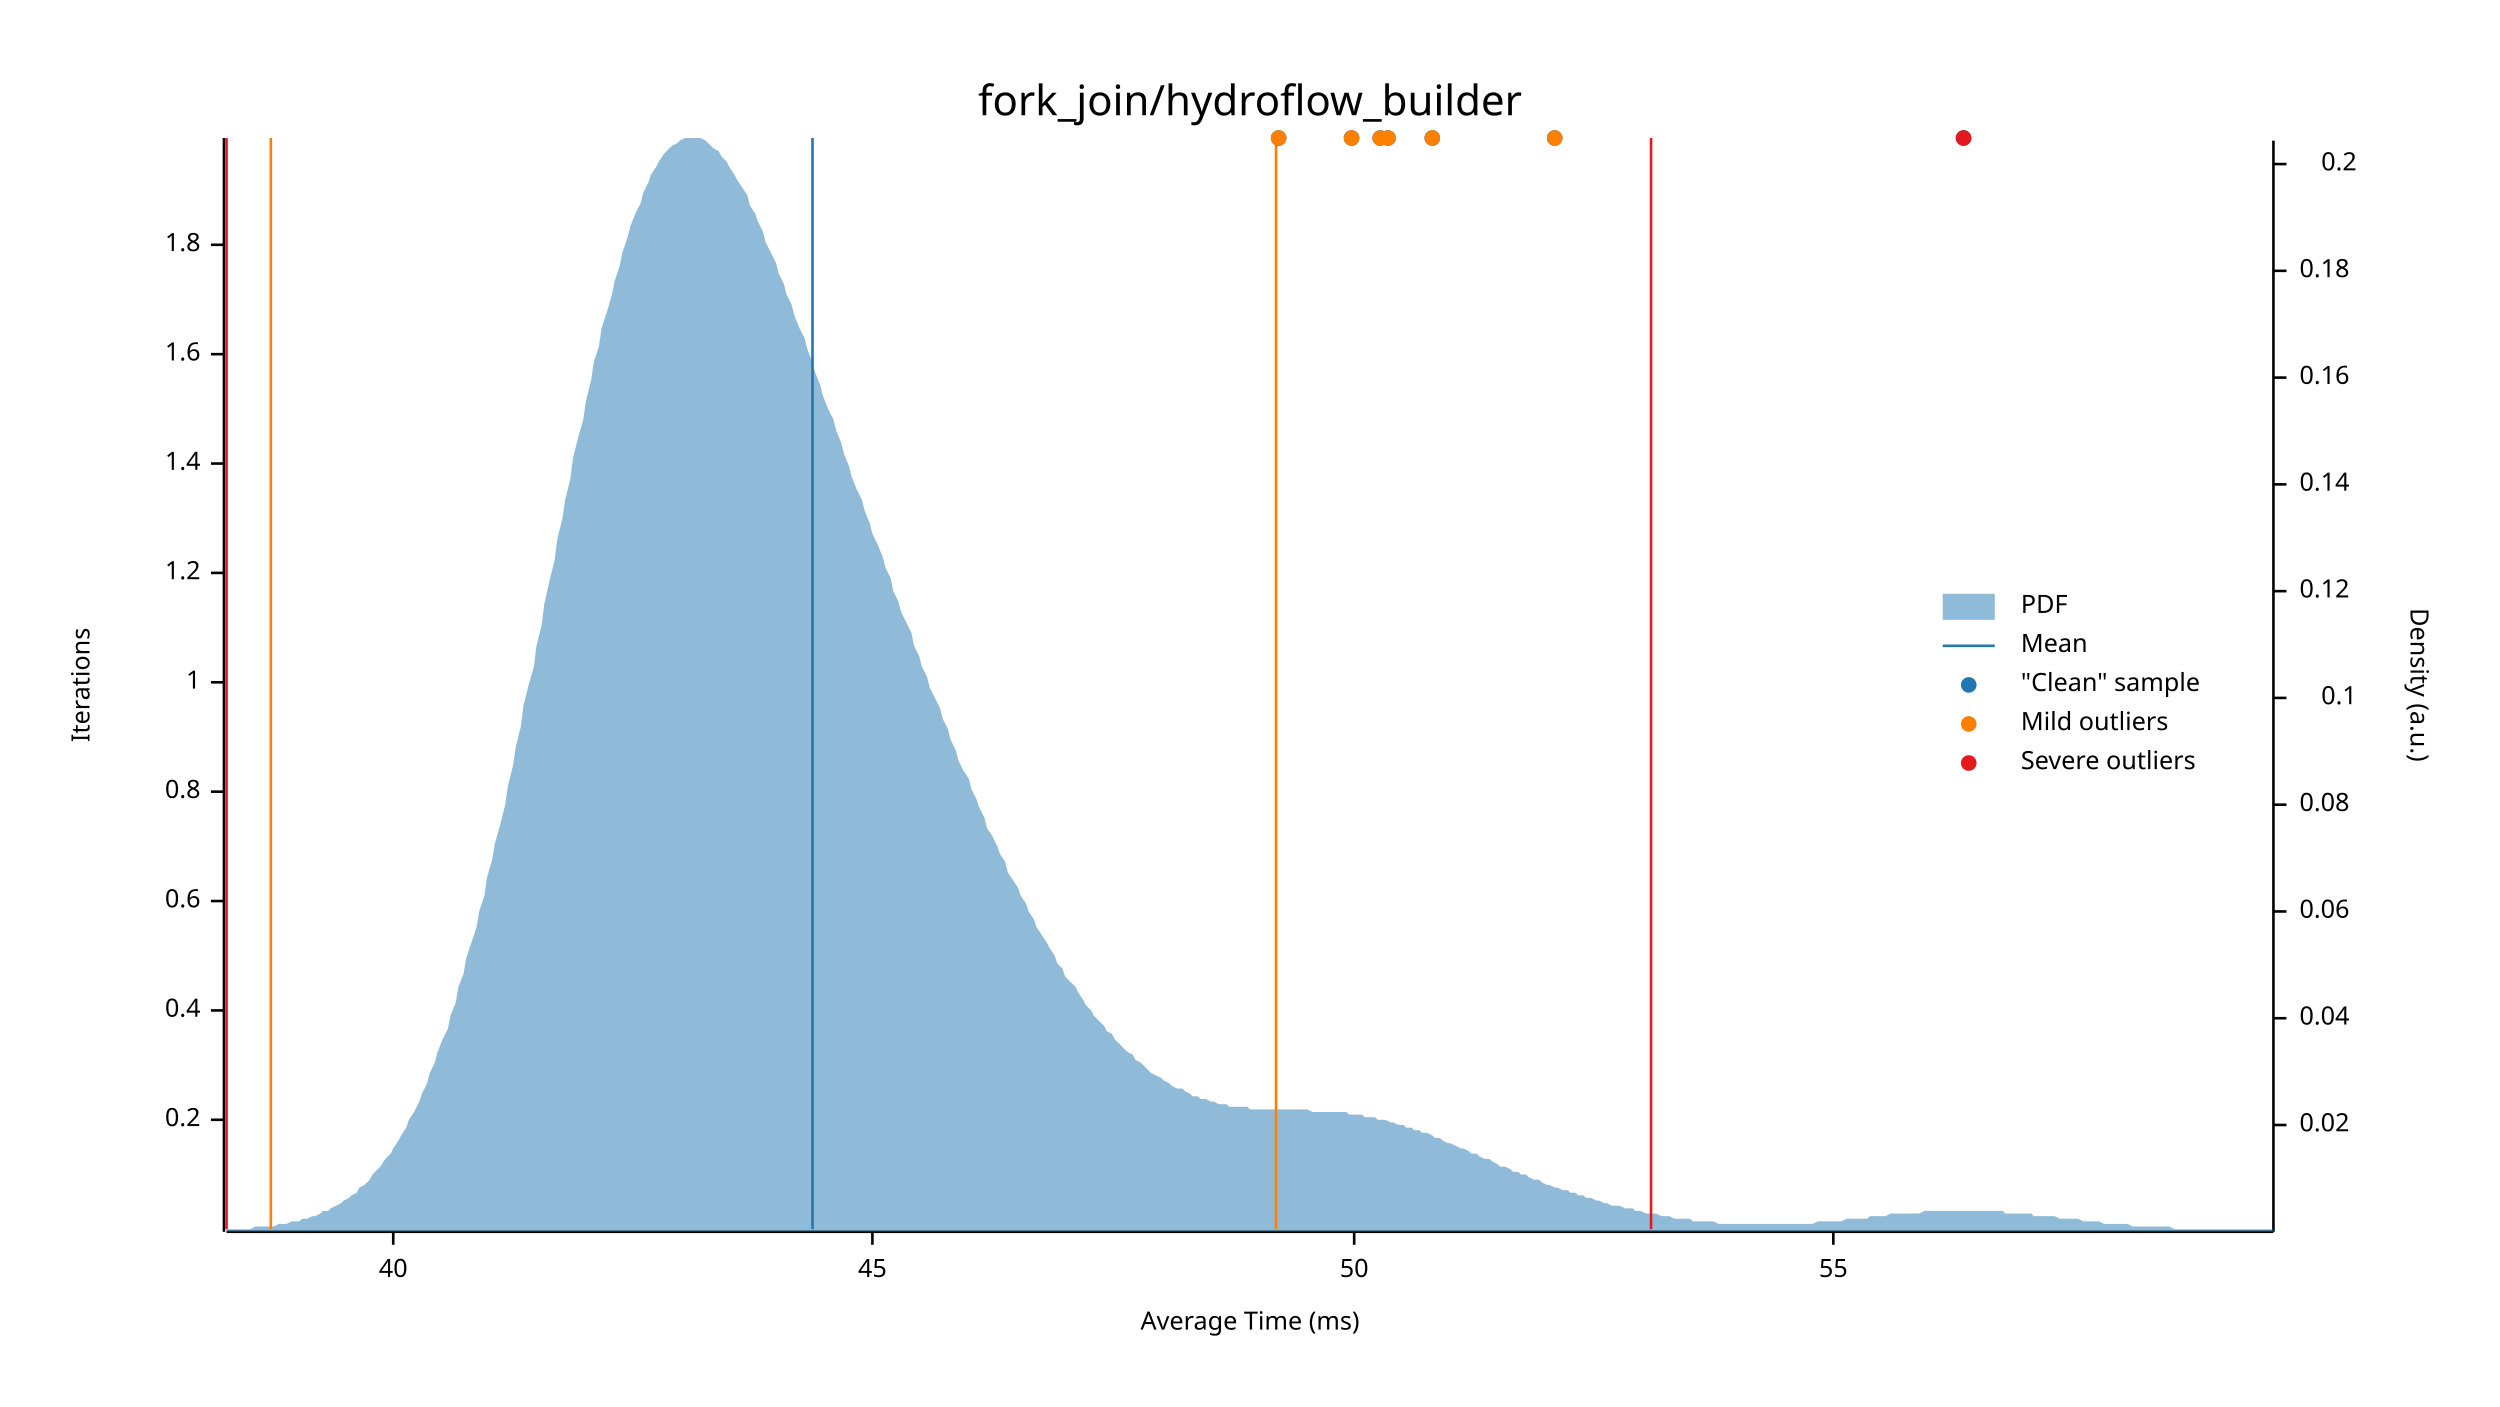
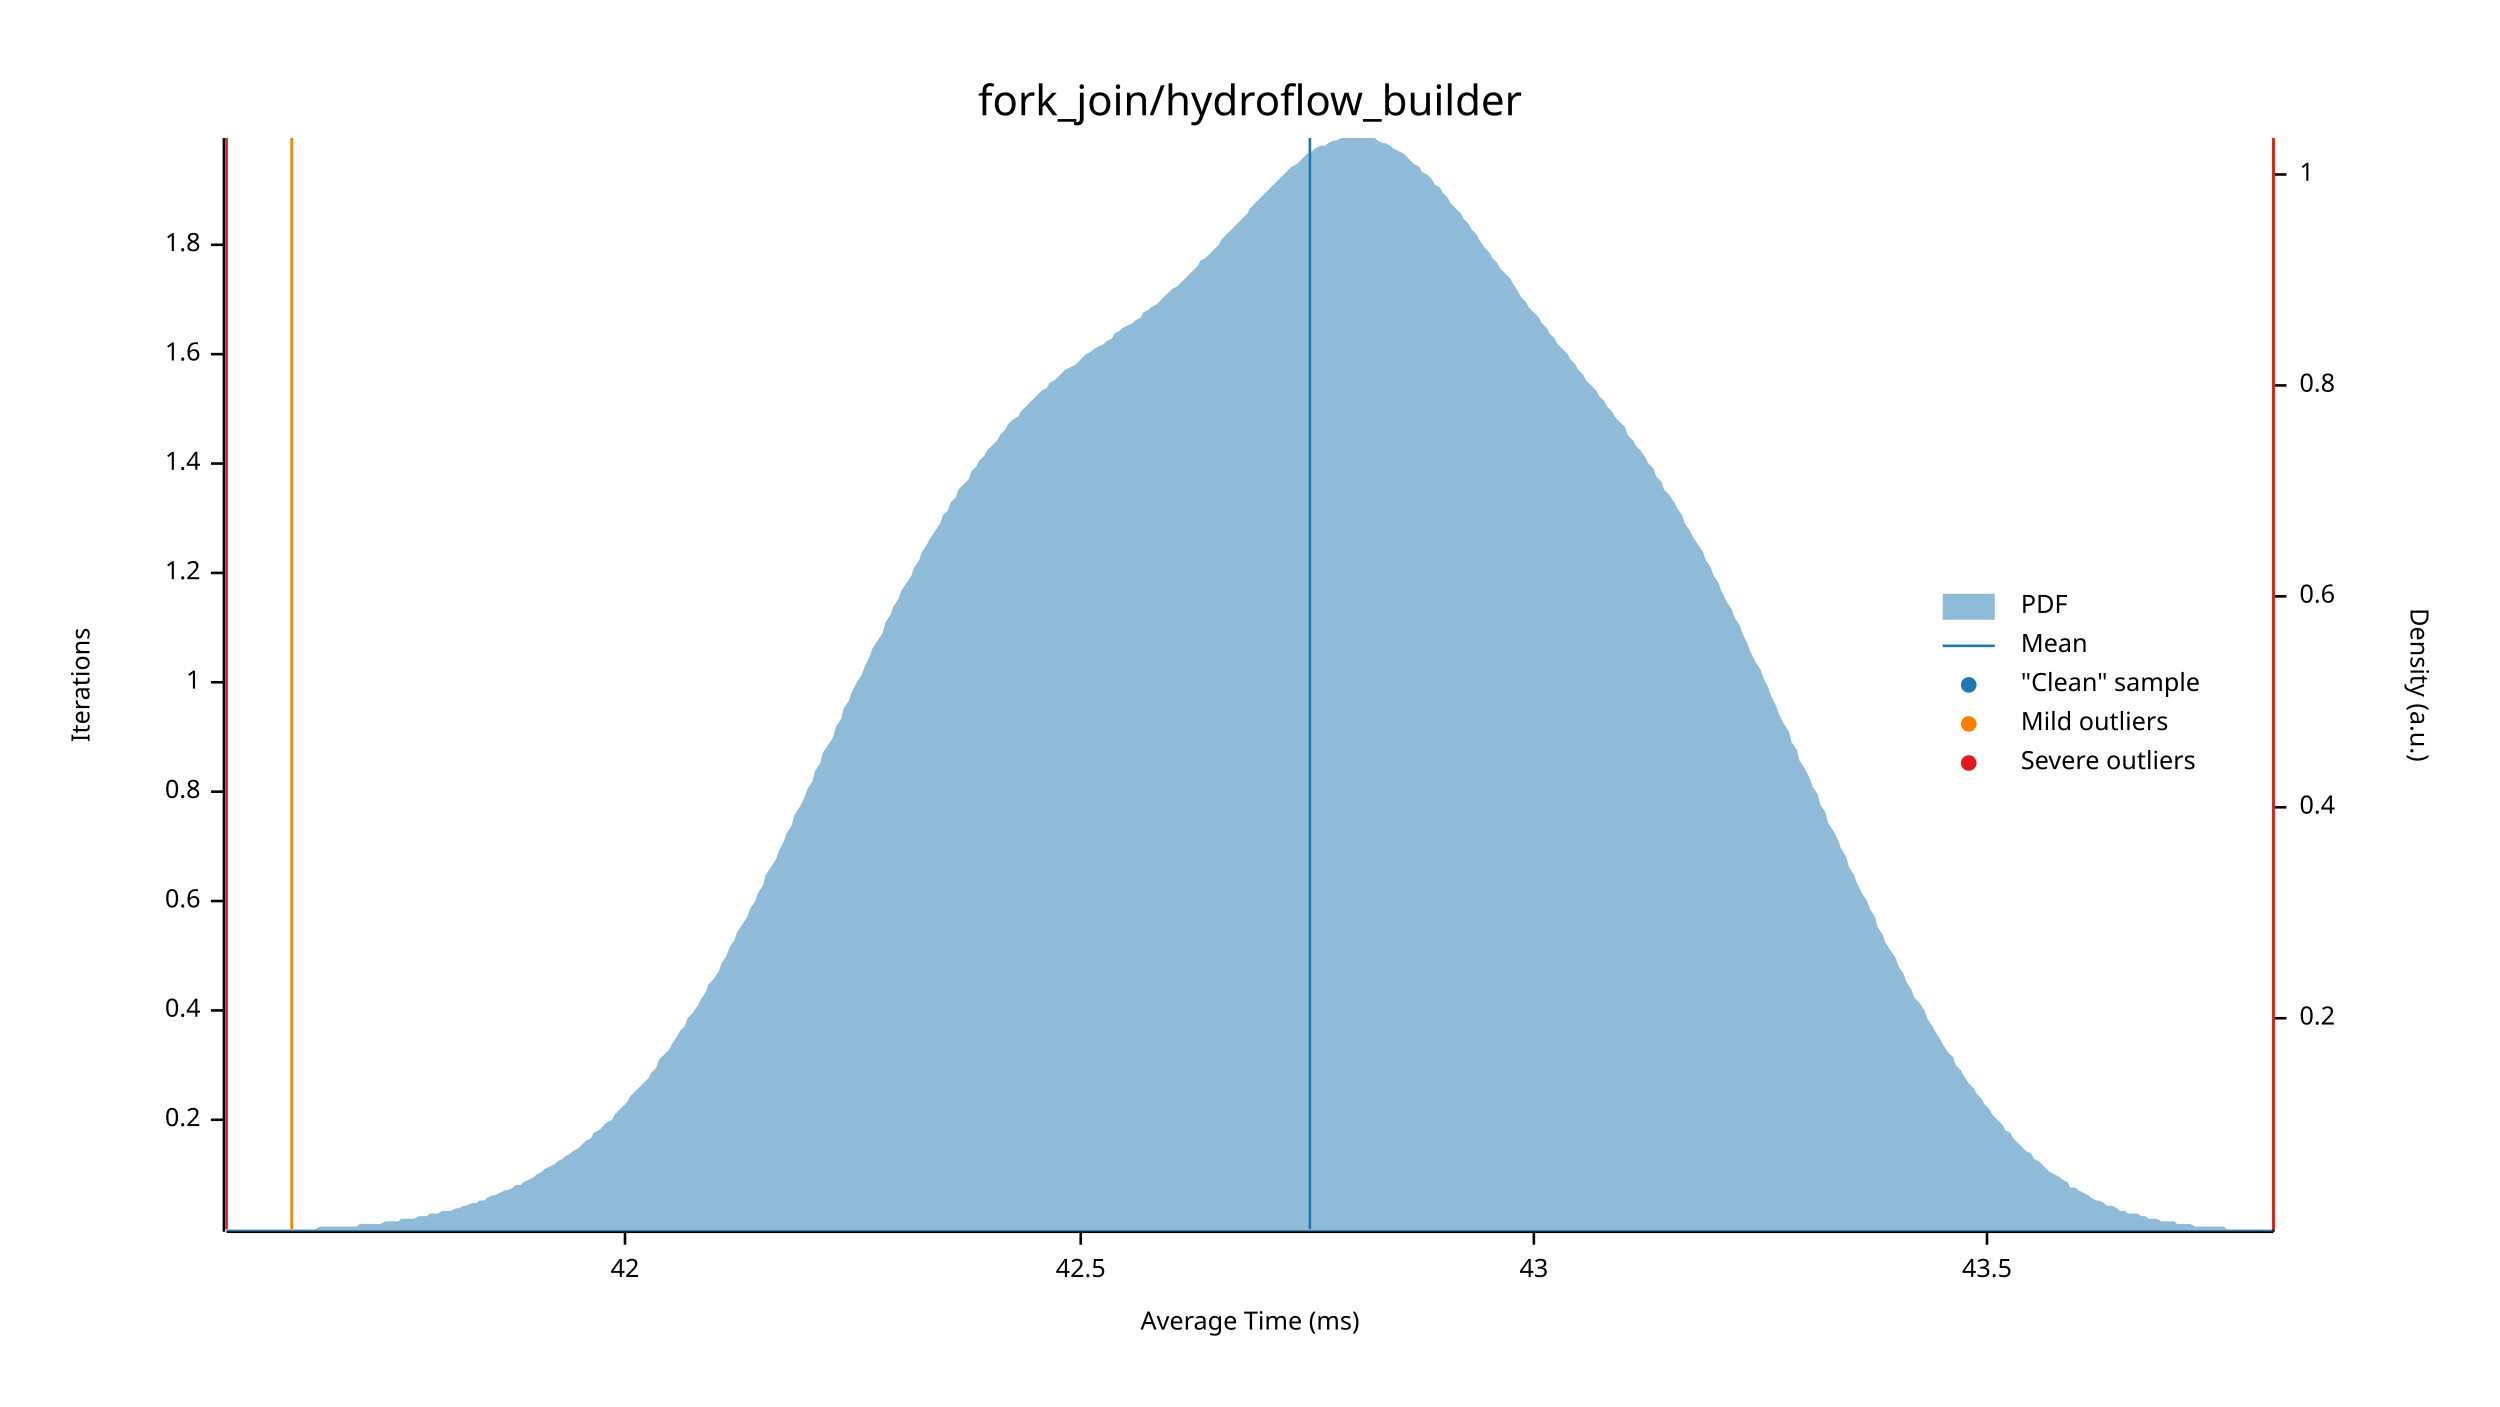
<svg xmlns="http://www.w3.org/2000/svg" width="960" height="540" viewBox="0 0 960 540">
  <text x="480" y="32" dy="0.76em" text-anchor="middle" font-family="sans-serif" font-size="16.129" opacity="1" fill="#000000">
fork_join/hydroflow_builder
</text>
  <text x="27" y="263" dy="0.76em" text-anchor="middle" font-family="sans-serif" font-size="9.677" opacity="1" fill="#000000" transform="rotate(270, 27, 263)">
Iterations
</text>
  <text x="480" y="513" dy="-0.5ex" text-anchor="middle" font-family="sans-serif" font-size="9.677" opacity="1" fill="#000000">
Average Time (ms)
</text>
  <polyline fill="none" opacity="1" stroke="#000000" stroke-width="1" points="86,53 86,473 " />
  <text x="77" y="430" dy="0.5ex" text-anchor="end" font-family="sans-serif" font-size="9.677" opacity="1" fill="#000000">
0.2
</text>
  <polyline fill="none" opacity="1" stroke="#000000" stroke-width="1" points="81,430 86,430 " />
  <text x="77" y="388" dy="0.5ex" text-anchor="end" font-family="sans-serif" font-size="9.677" opacity="1" fill="#000000">
0.4
</text>
  <polyline fill="none" opacity="1" stroke="#000000" stroke-width="1" points="81,388 86,388 " />
  <text x="77" y="346" dy="0.5ex" text-anchor="end" font-family="sans-serif" font-size="9.677" opacity="1" fill="#000000">
0.6
</text>
  <polyline fill="none" opacity="1" stroke="#000000" stroke-width="1" points="81,346 86,346 " />
  <text x="77" y="304" dy="0.5ex" text-anchor="end" font-family="sans-serif" font-size="9.677" opacity="1" fill="#000000">
0.8
</text>
  <polyline fill="none" opacity="1" stroke="#000000" stroke-width="1" points="81,304 86,304 " />
  <text x="77" y="262" dy="0.5ex" text-anchor="end" font-family="sans-serif" font-size="9.677" opacity="1" fill="#000000">
1
</text>
  <polyline fill="none" opacity="1" stroke="#000000" stroke-width="1" points="81,262 86,262 " />
  <text x="77" y="220" dy="0.5ex" text-anchor="end" font-family="sans-serif" font-size="9.677" opacity="1" fill="#000000">
1.2
</text>
  <polyline fill="none" opacity="1" stroke="#000000" stroke-width="1" points="81,220 86,220 " />
  <text x="77" y="178" dy="0.5ex" text-anchor="end" font-family="sans-serif" font-size="9.677" opacity="1" fill="#000000">
1.4
</text>
  <polyline fill="none" opacity="1" stroke="#000000" stroke-width="1" points="81,178 86,178 " />
  <text x="77" y="136" dy="0.5ex" text-anchor="end" font-family="sans-serif" font-size="9.677" opacity="1" fill="#000000">
1.6
</text>
  <polyline fill="none" opacity="1" stroke="#000000" stroke-width="1" points="81,136 86,136 " />
  <text x="77" y="94" dy="0.5ex" text-anchor="end" font-family="sans-serif" font-size="9.677" opacity="1" fill="#000000">
1.8
</text>
  <polyline fill="none" opacity="1" stroke="#000000" stroke-width="1" points="81,94 86,94 " />
  <polyline fill="none" opacity="1" stroke="#000000" stroke-width="1" points="87,473 873,473 " />
-   <text x="151" y="483" dy="0.76em" text-anchor="middle" font-family="sans-serif" font-size="9.677" opacity="1" fill="#000000">
- 40
+   <text x="240" y="483" dy="0.76em" text-anchor="middle" font-family="sans-serif" font-size="9.677" opacity="1" fill="#000000">
+ 42
</text>
-   <polyline fill="none" opacity="1" stroke="#000000" stroke-width="1" points="151,473 151,478 " />
-   <text x="335" y="483" dy="0.76em" text-anchor="middle" font-family="sans-serif" font-size="9.677" opacity="1" fill="#000000">
- 45
+   <polyline fill="none" opacity="1" stroke="#000000" stroke-width="1" points="240,473 240,478 " />
+   <text x="415" y="483" dy="0.76em" text-anchor="middle" font-family="sans-serif" font-size="9.677" opacity="1" fill="#000000">
+ 42.5
</text>
-   <polyline fill="none" opacity="1" stroke="#000000" stroke-width="1" points="335,473 335,478 " />
-   <text x="520" y="483" dy="0.76em" text-anchor="middle" font-family="sans-serif" font-size="9.677" opacity="1" fill="#000000">
- 50
+   <polyline fill="none" opacity="1" stroke="#000000" stroke-width="1" points="415,473 415,478 " />
+   <text x="589" y="483" dy="0.76em" text-anchor="middle" font-family="sans-serif" font-size="9.677" opacity="1" fill="#000000">
+ 43
</text>
-   <polyline fill="none" opacity="1" stroke="#000000" stroke-width="1" points="520,473 520,478 " />
-   <text x="704" y="483" dy="0.76em" text-anchor="middle" font-family="sans-serif" font-size="9.677" opacity="1" fill="#000000">
- 55
+   <polyline fill="none" opacity="1" stroke="#000000" stroke-width="1" points="589,473 589,478 " />
+   <text x="763" y="483" dy="0.76em" text-anchor="middle" font-family="sans-serif" font-size="9.677" opacity="1" fill="#000000">
+ 43.5
</text>
-   <polyline fill="none" opacity="1" stroke="#000000" stroke-width="1" points="704,473 704,478 " />
+   <polyline fill="none" opacity="1" stroke="#000000" stroke-width="1" points="763,473 763,478 " />
  <text x="933" y="263" dy="0.76em" text-anchor="middle" font-family="sans-serif" font-size="9.677" opacity="1" fill="#000000" transform="rotate(90, 933, 263)">
Density (a.u.)
</text>
  <polyline fill="none" opacity="1" stroke="#000000" stroke-width="1" points="873,54 873,473 " />
-   <text x="883" y="432" dy="0.5ex" text-anchor="start" font-family="sans-serif" font-size="9.677" opacity="1" fill="#000000">
- 0.02
- </text>
-   <polyline fill="none" opacity="1" stroke="#000000" stroke-width="1" points="873,432 878,432 " />
  <text x="883" y="391" dy="0.5ex" text-anchor="start" font-family="sans-serif" font-size="9.677" opacity="1" fill="#000000">
- 0.04
+ 0.2
</text>
  <polyline fill="none" opacity="1" stroke="#000000" stroke-width="1" points="873,391 878,391 " />
-   <text x="883" y="350" dy="0.5ex" text-anchor="start" font-family="sans-serif" font-size="9.677" opacity="1" fill="#000000">
- 0.06
+   <text x="883" y="310" dy="0.5ex" text-anchor="start" font-family="sans-serif" font-size="9.677" opacity="1" fill="#000000">
+ 0.4
</text>
-   <polyline fill="none" opacity="1" stroke="#000000" stroke-width="1" points="873,350 878,350 " />
-   <text x="883" y="309" dy="0.5ex" text-anchor="start" font-family="sans-serif" font-size="9.677" opacity="1" fill="#000000">
- 0.08
+   <polyline fill="none" opacity="1" stroke="#000000" stroke-width="1" points="873,310 878,310 " />
+   <text x="883" y="229" dy="0.5ex" text-anchor="start" font-family="sans-serif" font-size="9.677" opacity="1" fill="#000000">
+ 0.6
</text>
-   <polyline fill="none" opacity="1" stroke="#000000" stroke-width="1" points="873,309 878,309 " />
-   <text x="905" y="268" dy="0.5ex" text-anchor="end" font-family="sans-serif" font-size="9.677" opacity="1" fill="#000000">
- 0.1
+   <polyline fill="none" opacity="1" stroke="#000000" stroke-width="1" points="873,229 878,229 " />
+   <text x="883" y="148" dy="0.5ex" text-anchor="start" font-family="sans-serif" font-size="9.677" opacity="1" fill="#000000">
+ 0.8
</text>
-   <polyline fill="none" opacity="1" stroke="#000000" stroke-width="1" points="873,268 878,268 " />
-   <text x="883" y="227" dy="0.5ex" text-anchor="start" font-family="sans-serif" font-size="9.677" opacity="1" fill="#000000">
- 0.12
+   <polyline fill="none" opacity="1" stroke="#000000" stroke-width="1" points="873,148 878,148 " />
+   <text x="883" y="67" dy="0.5ex" text-anchor="start" font-family="sans-serif" font-size="9.677" opacity="1" fill="#000000">
+ 1
</text>
-   <polyline fill="none" opacity="1" stroke="#000000" stroke-width="1" points="873,227 878,227 " />
-   <text x="883" y="186" dy="0.5ex" text-anchor="start" font-family="sans-serif" font-size="9.677" opacity="1" fill="#000000">
- 0.14
- </text>
-   <polyline fill="none" opacity="1" stroke="#000000" stroke-width="1" points="873,186 878,186 " />
-   <text x="883" y="145" dy="0.5ex" text-anchor="start" font-family="sans-serif" font-size="9.677" opacity="1" fill="#000000">
- 0.16
- </text>
-   <polyline fill="none" opacity="1" stroke="#000000" stroke-width="1" points="873,145 878,145 " />
-   <text x="883" y="104" dy="0.5ex" text-anchor="start" font-family="sans-serif" font-size="9.677" opacity="1" fill="#000000">
- 0.18
- </text>
-   <polyline fill="none" opacity="1" stroke="#000000" stroke-width="1" points="873,104 878,104 " />
-   <text x="905" y="63" dy="0.5ex" text-anchor="end" font-family="sans-serif" font-size="9.677" opacity="1" fill="#000000">
- 0.2
- </text>
-   <polyline fill="none" opacity="1" stroke="#000000" stroke-width="1" points="873,63 878,63 " />
-   <polygon opacity="0.5" fill="#1F78B4" points="87,472 88,472 90,472 91,472 93,472 94,472 96,472 98,471 99,471 101,471 102,471 104,471 105,471 107,470 109,470 110,470 112,469 113,469 115,469 116,468 118,468 120,467 121,467 123,466 124,465 126,465 127,464 129,463 131,462 132,461 134,460 135,459 137,458 138,456 140,455 142,453 143,451 145,449 146,448 148,445 150,443 151,441 153,438 154,436 156,433 157,430 159,427 161,423 162,420 164,416 165,412 167,408 168,404 170,399 172,395 173,390 175,385 176,379 178,374 179,368 181,362 183,356 184,350 186,344 187,337 189,330 190,324 192,317 194,309 195,302 197,294 198,287 200,279 201,271 203,263 205,256 206,248 208,240 209,232 211,223 213,215 214,207 216,199 217,192 219,184 220,176 222,168 224,161 225,154 227,146 228,139 230,133 231,126 233,120 235,113 236,108 238,102 239,97 241,91 242,87 244,82 246,78 247,74 249,70 250,67 252,64 253,62 255,59 257,57 258,56 260,55 261,54 263,53 264,53 266,53 268,53 269,53 271,54 272,55 274,57 276,58 277,60 279,62 280,64 282,67 283,69 285,72 287,75 288,79 290,82 291,85 293,89 294,93 296,97 298,101 299,105 301,109 302,113 304,117 305,121 307,126 309,130 310,134 312,139 313,143 315,148 316,152 318,157 320,161 321,165 323,170 324,174 326,179 327,183 329,188 331,192 332,196 334,201 335,205 337,209 339,214 340,218 342,222 343,227 345,231 346,235 348,239 350,243 351,248 353,252 354,256 356,260 357,264 359,268 361,272 362,276 364,280 365,284 367,288 368,292 370,296 372,299 373,303 375,307 376,310 378,314 379,318 381,321 383,325 384,328 386,331 387,335 389,338 391,341 392,344 394,347 395,350 397,353 398,356 400,359 402,362 403,364 405,367 406,370 408,372 409,375 411,377 413,379 414,381 416,384 417,386 419,388 420,390 422,392 424,394 425,396 427,397 428,399 430,401 431,402 433,404 435,405 436,407 438,408 439,409 441,411 442,412 444,413 446,414 447,415 449,416 450,417 452,418 454,418 455,419 457,420 458,421 460,421 461,422 463,422 465,423 466,423 468,424 469,424 471,424 472,425 474,425 476,425 477,425 479,425 480,426 482,426 483,426 485,426 487,426 488,426 490,426 491,426 493,426 494,426 496,426 498,426 499,426 501,426 502,426 504,427 505,427 507,427 509,427 510,427 512,427 513,427 515,427 517,427 518,428 520,428 521,428 523,428 524,429 526,429 528,429 529,430 531,430 532,430 534,431 535,431 537,432 539,432 540,433 542,433 543,434 545,434 546,435 548,435 550,436 551,437 553,437 554,438 556,439 557,439 559,440 561,441 562,441 564,442 565,443 567,443 568,444 570,445 572,445 573,446 575,447 576,448 578,448 580,449 581,450 583,450 584,451 586,451 587,452 589,453 591,453 592,454 594,455 595,455 597,456 598,456 600,457 602,457 603,458 605,458 606,459 608,459 609,460 611,460 613,461 614,461 616,462 617,462 619,463 620,463 622,463 624,464 625,464 627,464 628,465 630,465 632,466 633,466 635,466 636,466 638,467 639,467 641,467 643,468 644,468 646,468 647,468 649,468 650,469 652,469 654,469 655,469 657,469 658,469 660,470 661,470 663,470 665,470 666,470 668,470 669,470 671,470 672,470 674,470 676,470 677,470 679,470 680,470 682,470 683,470 685,470 687,470 688,470 690,470 691,470 693,470 695,470 696,470 698,469 699,469 701,469 702,469 704,469 706,469 707,469 709,468 710,468 712,468 713,468 715,468 717,468 718,467 720,467 721,467 723,467 724,467 726,466 728,466 729,466 731,466 732,466 734,466 735,466 737,466 739,465 740,465 742,465 743,465 745,465 746,465 748,465 750,465 751,465 753,465 754,465 756,465 758,465 759,465 761,465 762,465 764,465 765,465 767,465 769,465 770,466 772,466 773,466 775,466 776,466 778,466 780,466 781,467 783,467 784,467 786,467 787,467 789,467 791,468 792,468 794,468 795,468 797,468 798,468 800,469 802,469 803,469 805,469 806,469 808,470 809,470 811,470 813,470 814,470 816,470 817,470 819,471 821,471 822,471 824,471 825,471 827,471 828,471 830,471 832,471 833,471 835,472 836,472 838,472 839,472 841,472 843,472 844,472 846,472 847,472 849,472 850,472 852,472 854,472 855,472 857,472 858,472 860,472 861,472 863,472 865,472 866,472 868,472 869,472 871,472 873,472 873,473 87,473 " />
-   <polyline fill="none" opacity="1" stroke="#1F78B4" stroke-width="1" points="312,472 312,53 " />
-   <polyline fill="none" opacity="1" stroke="#FF7F00" stroke-width="1" points="104,472 104,53 " />
-   <polyline fill="none" opacity="1" stroke="#FF7F00" stroke-width="1" points="490,472 490,53 " />
+   <polyline fill="none" opacity="1" stroke="#000000" stroke-width="1" points="873,67 878,67 " />
+   <polygon opacity="0.5" fill="#1F78B4" points="87,472 88,472 90,472 91,472 93,472 94,472 96,472 98,472 99,472 101,472 102,472 104,472 105,472 107,472 109,472 110,472 112,472 113,472 115,472 116,472 118,472 120,472 121,472 123,471 124,471 126,471 127,471 129,471 131,471 132,471 134,471 135,471 137,471 138,470 140,470 142,470 143,470 145,470 146,470 148,469 150,469 151,469 153,469 154,468 156,468 157,468 159,468 161,467 162,467 164,467 165,466 167,466 168,466 170,465 172,465 173,465 175,464 176,464 178,463 179,463 181,462 183,462 184,461 186,461 187,460 189,459 190,459 192,458 194,457 195,457 197,456 198,455 200,455 201,454 203,453 205,452 206,451 208,450 209,449 211,448 213,447 214,446 216,445 217,444 219,443 220,442 222,441 224,439 225,438 227,437 228,435 230,434 231,433 233,431 235,430 236,428 238,426 239,425 241,423 242,421 244,419 246,417 247,416 249,414 250,412 252,410 253,407 255,405 257,403 258,401 260,398 261,396 263,394 264,391 266,389 268,386 269,384 271,381 272,378 274,376 276,373 277,370 279,367 280,364 282,361 283,358 285,355 287,352 288,349 290,346 291,343 293,340 294,336 296,333 298,330 299,327 301,323 302,320 304,317 305,313 307,310 309,306 310,303 312,300 313,296 315,293 316,289 318,286 320,283 321,279 323,276 324,272 326,269 327,266 329,262 331,259 332,256 334,252 335,249 337,246 339,243 340,239 342,236 343,233 345,230 346,227 348,224 350,221 351,218 353,215 354,212 356,209 357,207 359,204 361,201 362,198 364,196 365,193 367,191 368,188 370,186 372,184 373,181 375,179 376,177 378,175 379,173 381,171 383,169 384,167 386,165 387,163 389,161 391,160 392,158 394,156 395,155 397,153 398,152 400,150 402,149 403,147 405,146 406,145 408,143 409,142 411,141 413,140 414,139 416,137 417,136 419,135 420,134 422,133 424,132 425,131 427,130 428,128 430,127 431,126 433,125 435,124 436,123 438,122 439,120 441,119 442,118 444,117 446,115 447,114 449,112 450,111 452,110 454,108 455,107 457,105 458,104 460,102 461,100 463,99 465,97 466,96 468,94 469,92 471,90 472,89 474,87 476,85 477,84 479,82 480,80 482,78 483,77 485,75 487,73 488,72 490,70 491,69 493,67 494,66 496,64 498,63 499,62 501,60 502,59 504,58 505,57 507,56 509,56 510,55 512,54 513,54 515,53 517,53 518,53 520,53 521,53 523,53 524,53 526,53 528,53 529,54 531,55 532,55 534,56 535,57 537,58 539,59 540,60 542,62 543,63 545,64 546,66 548,67 550,69 551,71 553,72 554,74 556,76 557,78 559,80 561,82 562,84 564,86 565,88 567,90 568,92 570,95 572,97 573,99 575,101 576,103 578,105 580,107 581,109 583,112 584,114 586,116 587,118 589,120 591,122 592,124 594,126 595,128 597,130 598,132 600,134 602,136 603,138 605,140 606,142 608,144 609,146 611,148 613,150 614,152 616,154 617,156 619,158 620,160 622,162 624,164 625,167 627,169 628,171 630,173 632,176 633,178 635,180 636,183 638,185 639,188 641,190 643,193 644,195 646,198 647,201 649,204 650,206 652,209 654,212 655,215 657,218 658,221 660,224 661,227 663,231 665,234 666,237 668,240 669,243 671,247 672,250 674,254 676,257 677,260 679,264 680,267 682,271 683,274 685,278 687,281 688,285 690,288 691,292 693,295 695,299 696,302 698,305 699,309 701,312 702,316 704,319 706,323 707,326 709,329 710,333 712,336 713,339 715,343 717,346 718,349 720,352 721,356 723,359 724,362 726,365 728,368 729,371 731,374 732,377 734,380 735,383 737,385 739,388 740,391 742,394 743,396 745,399 746,401 748,404 750,406 751,409 753,411 754,413 756,416 758,418 759,420 761,422 762,424 764,426 765,428 767,430 769,432 770,434 772,435 773,437 775,439 776,440 778,442 780,443 781,445 783,446 784,447 786,449 787,450 789,451 791,452 792,453 794,454 795,456 797,456 798,457 800,458 802,459 803,460 805,461 806,461 808,462 809,463 811,463 813,464 814,465 816,465 817,466 819,466 821,466 822,467 824,467 825,468 827,468 828,468 830,469 832,469 833,469 835,469 836,470 838,470 839,470 841,470 843,471 844,471 846,471 847,471 849,471 850,471 852,471 854,471 855,472 857,472 858,472 860,472 861,472 863,472 865,472 866,472 868,472 869,472 871,472 873,472 873,473 87,473 " />
+   <polyline fill="none" opacity="1" stroke="#1F78B4" stroke-width="1" points="503,472 503,53 " />
+   <polyline fill="none" opacity="1" stroke="#FF7F00" stroke-width="1" points="112,472 112,53 " />
+   <polyline fill="none" opacity="1" stroke="#FF7F00" stroke-width="1" points="873,472 873,53 " />
  <polyline fill="none" opacity="1" stroke="#E31A1C" stroke-width="1" points="87,472 87,53 " />
-   <polyline fill="none" opacity="1" stroke="#E31A1C" stroke-width="1" points="634,472 634,53 " />
-   <circle cx="550" cy="53" r="3" opacity="1" fill="#1F78B4" stroke="none" stroke-width="1" />
-   <circle cx="597" cy="53" r="3" opacity="1" fill="#1F78B4" stroke="none" stroke-width="1" />
-   <circle cx="530" cy="53" r="3" opacity="1" fill="#1F78B4" stroke="none" stroke-width="1" />
-   <circle cx="754" cy="53" r="3" opacity="1" fill="#1F78B4" stroke="none" stroke-width="1" />
-   <circle cx="491" cy="53" r="3" opacity="1" fill="#1F78B4" stroke="none" stroke-width="1" />
-   <circle cx="519" cy="53" r="3" opacity="1" fill="#1F78B4" stroke="none" stroke-width="1" />
-   <circle cx="533" cy="53" r="3" opacity="1" fill="#1F78B4" stroke="none" stroke-width="1" />
-   <circle cx="550" cy="53" r="3" opacity="1" fill="#FF7F00" stroke="none" stroke-width="1" />
-   <circle cx="597" cy="53" r="3" opacity="1" fill="#FF7F00" stroke="none" stroke-width="1" />
-   <circle cx="530" cy="53" r="3" opacity="1" fill="#FF7F00" stroke="none" stroke-width="1" />
-   <circle cx="491" cy="53" r="3" opacity="1" fill="#FF7F00" stroke="none" stroke-width="1" />
-   <circle cx="519" cy="53" r="3" opacity="1" fill="#FF7F00" stroke="none" stroke-width="1" />
-   <circle cx="533" cy="53" r="3" opacity="1" fill="#FF7F00" stroke="none" stroke-width="1" />
-   <circle cx="754" cy="53" r="3" opacity="1" fill="#E31A1C" stroke="none" stroke-width="1" />
+   <polyline fill="none" opacity="1" stroke="#E31A1C" stroke-width="1" points="873,472 873,53 " />
  <text x="776" y="228" dy="0.76em" text-anchor="start" font-family="sans-serif" font-size="9.677" opacity="1" fill="#000000">
PDF
</text>
  <text x="776" y="243" dy="0.76em" text-anchor="start" font-family="sans-serif" font-size="9.677" opacity="1" fill="#000000">
Mean
</text>
  <text x="776" y="258" dy="0.76em" text-anchor="start" font-family="sans-serif" font-size="9.677" opacity="1" fill="#000000">
"Clean" sample
</text>
  <text x="776" y="273" dy="0.76em" text-anchor="start" font-family="sans-serif" font-size="9.677" opacity="1" fill="#000000">
Mild outliers
</text>
  <text x="776" y="288" dy="0.76em" text-anchor="start" font-family="sans-serif" font-size="9.677" opacity="1" fill="#000000">
Severe outliers
</text>
  <rect x="746" y="228" width="20" height="10" opacity="0.5" fill="#1F78B4" stroke="none" />
  <polyline fill="none" opacity="1" stroke="#1F78B4" stroke-width="1" points="746,248 766,248 " />
  <circle cx="756" cy="263" r="3" opacity="1" fill="#1F78B4" stroke="none" stroke-width="1" />
  <circle cx="756" cy="278" r="3" opacity="1" fill="#FF7F00" stroke="none" stroke-width="1" />
  <circle cx="756" cy="293" r="3" opacity="1" fill="#E31A1C" stroke="none" stroke-width="1" />
</svg>
